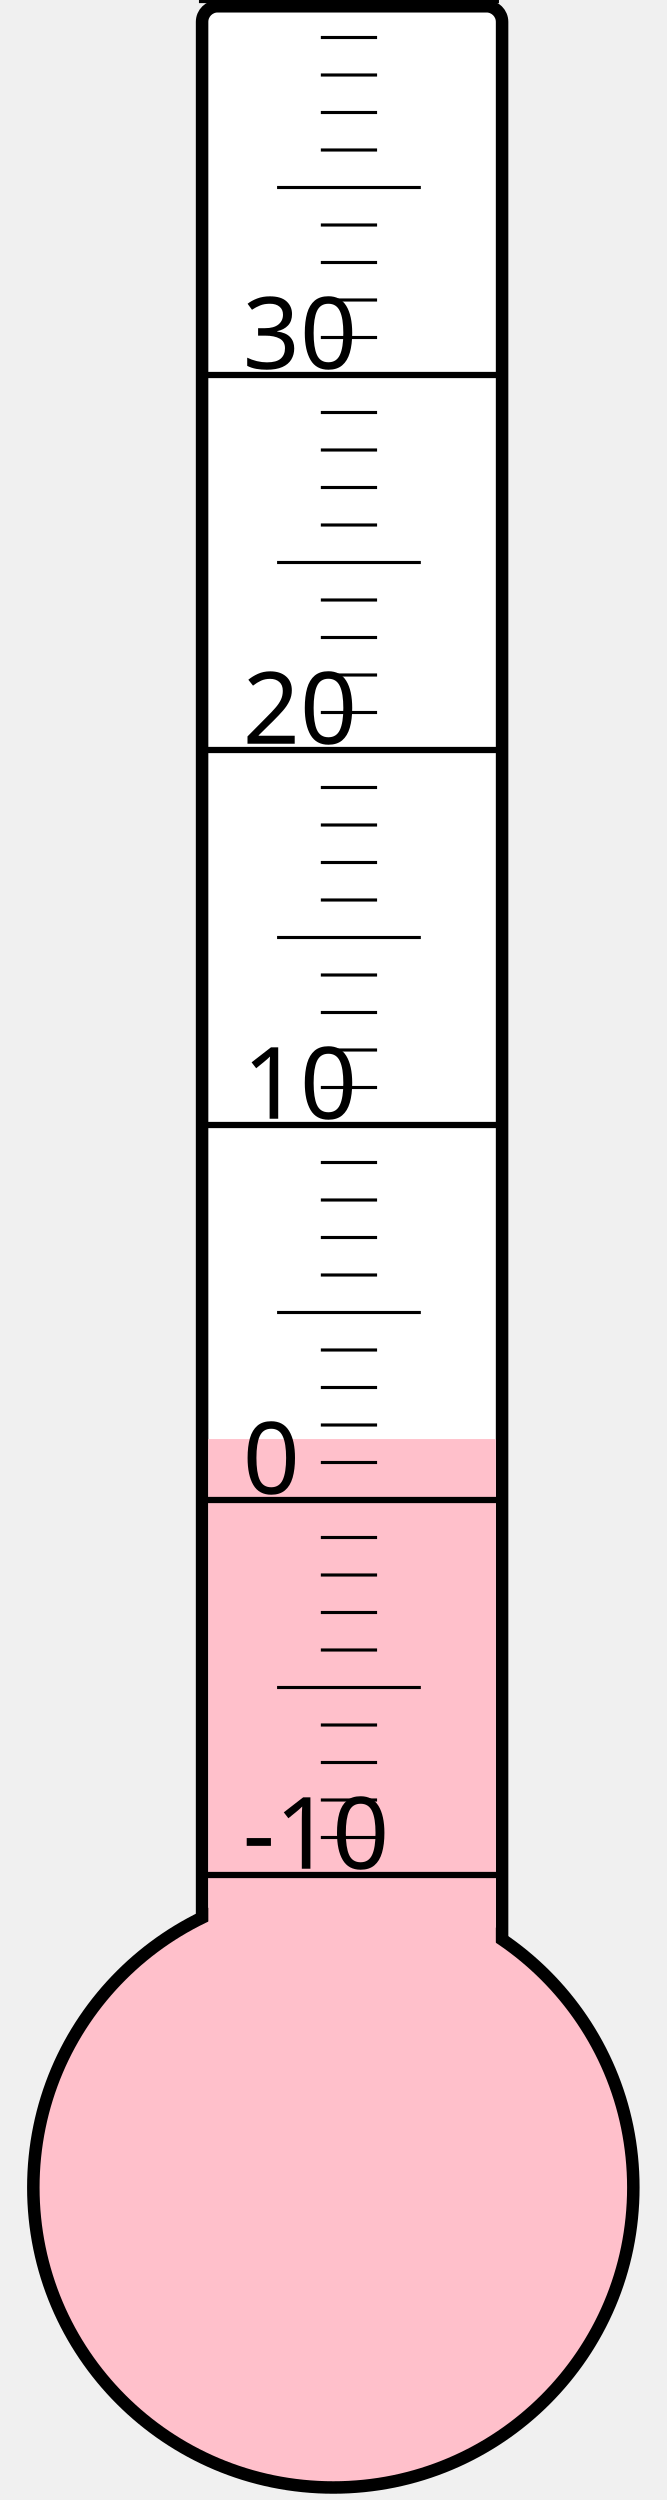
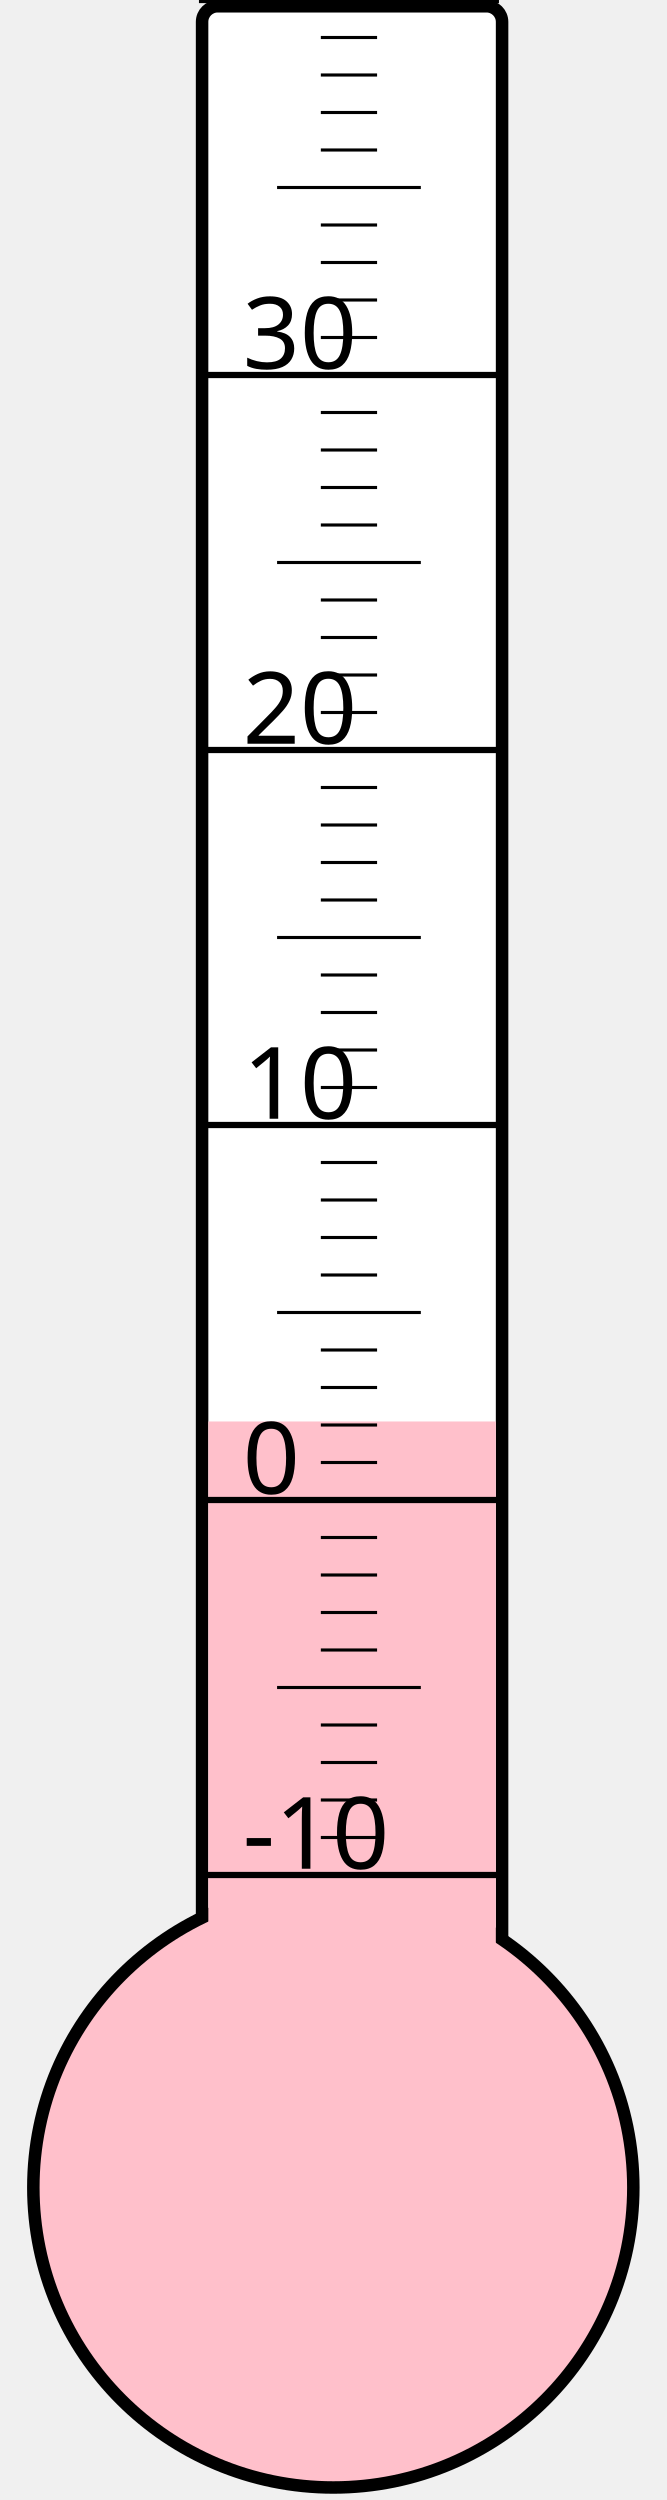
<svg xmlns="http://www.w3.org/2000/svg" width="40px" height="150px" viewBox="0 0 200 800">
  <rect width="200" height="800" x="0" y="0" style="fill: #ffffeb; fill-opacity: 0;" />
  <rect width="96" height="680" x="58" y="2" rx="5" ry="5" style="fill: white; fill-opacity: 1; stroke: black; stroke-width: 4;" />
  <circle cx="100" cy="700" r="96" style="fill: pink; stroke: black; stroke-width: 4;" />
-   <rect width="92" height="239.5" x="60" y="460.5" style="fill: pink; fill-opacity: 1; stroke-width: 0;" />
+   <rect width="92" height="245.125" x="60" y="454.875" style="fill: pink; fill-opacity: 1; stroke-width: 0;" />
  <text x="71" y="598" style="font-family: sans-serif; font-size: 24pt;">-10</text>
  <text x="71" y="478" style="font-family: sans-serif; font-size: 24pt;">0</text>
  <text x="71" y="358" style="font-family: sans-serif; font-size: 24pt;">10</text>
  <text x="71" y="238" style="font-family: sans-serif; font-size: 24pt;">20</text>
  <text x="71" y="118" style="font-family: sans-serif; font-size: 24pt;">30</text>
  <g style="stroke: black;">
    <line x1="57" y1="600" x2="153" y2="600" style="stroke-width: 2;" />
    <line x1="96" y1="588" x2="114" y2="588" style="stroke-width: 1;" />
    <line x1="96" y1="576" x2="114" y2="576" style="stroke-width: 1;" />
    <line x1="96" y1="564" x2="114" y2="564" style="stroke-width: 1;" />
    <line x1="96" y1="552" x2="114" y2="552" style="stroke-width: 1;" />
    <line x1="82" y1="540" x2="128" y2="540" style="stroke-width: 1;" />
    <line x1="96" y1="528" x2="114" y2="528" style="stroke-width: 1;" />
    <line x1="96" y1="516" x2="114" y2="516" style="stroke-width: 1;" />
    <line x1="96" y1="504" x2="114" y2="504" style="stroke-width: 1;" />
    <line x1="96" y1="492" x2="114" y2="492" style="stroke-width: 1;" />
    <line x1="57" y1="480" x2="153" y2="480" style="stroke-width: 2;" />
    <line x1="96" y1="468" x2="114" y2="468" style="stroke-width: 1;" />
    <line x1="96" y1="456" x2="114" y2="456" style="stroke-width: 1;" />
    <line x1="96" y1="444" x2="114" y2="444" style="stroke-width: 1;" />
    <line x1="96" y1="432" x2="114" y2="432" style="stroke-width: 1;" />
    <line x1="82" y1="420" x2="128" y2="420" style="stroke-width: 1;" />
    <line x1="96" y1="408" x2="114" y2="408" style="stroke-width: 1;" />
    <line x1="96" y1="396" x2="114" y2="396" style="stroke-width: 1;" />
    <line x1="96" y1="384" x2="114" y2="384" style="stroke-width: 1;" />
    <line x1="96" y1="372" x2="114" y2="372" style="stroke-width: 1;" />
    <line x1="57" y1="360" x2="153" y2="360" style="stroke-width: 2;" />
    <line x1="96" y1="348" x2="114" y2="348" style="stroke-width: 1;" />
    <line x1="96" y1="336" x2="114" y2="336" style="stroke-width: 1;" />
    <line x1="96" y1="324" x2="114" y2="324" style="stroke-width: 1;" />
    <line x1="96" y1="312" x2="114" y2="312" style="stroke-width: 1;" />
    <line x1="82" y1="300" x2="128" y2="300" style="stroke-width: 1;" />
    <line x1="96" y1="288" x2="114" y2="288" style="stroke-width: 1;" />
    <line x1="96" y1="276" x2="114" y2="276" style="stroke-width: 1;" />
    <line x1="96" y1="264" x2="114" y2="264" style="stroke-width: 1;" />
    <line x1="96" y1="252" x2="114" y2="252" style="stroke-width: 1;" />
    <line x1="57" y1="240" x2="153" y2="240" style="stroke-width: 2;" />
    <line x1="96" y1="228" x2="114" y2="228" style="stroke-width: 1;" />
    <line x1="96" y1="216" x2="114" y2="216" style="stroke-width: 1;" />
    <line x1="96" y1="204" x2="114" y2="204" style="stroke-width: 1;" />
    <line x1="96" y1="192" x2="114" y2="192" style="stroke-width: 1;" />
    <line x1="82" y1="180" x2="128" y2="180" style="stroke-width: 1;" />
    <line x1="96" y1="168" x2="114" y2="168" style="stroke-width: 1;" />
    <line x1="96" y1="156" x2="114" y2="156" style="stroke-width: 1;" />
    <line x1="96" y1="144" x2="114" y2="144" style="stroke-width: 1;" />
    <line x1="96" y1="132" x2="114" y2="132" style="stroke-width: 1;" />
    <line x1="57" y1="120" x2="153" y2="120" style="stroke-width: 2;" />
    <line x1="96" y1="108" x2="114" y2="108" style="stroke-width: 1;" />
    <line x1="96" y1="96" x2="114" y2="96" style="stroke-width: 1;" />
    <line x1="96" y1="84" x2="114" y2="84" style="stroke-width: 1;" />
    <line x1="96" y1="72" x2="114" y2="72" style="stroke-width: 1;" />
    <line x1="82" y1="60" x2="128" y2="60" style="stroke-width: 1;" />
    <line x1="96" y1="48" x2="114" y2="48" style="stroke-width: 1;" />
    <line x1="96" y1="36" x2="114" y2="36" style="stroke-width: 1;" />
    <line x1="96" y1="24" x2="114" y2="24" style="stroke-width: 1;" />
    <line x1="96" y1="12" x2="114" y2="12" style="stroke-width: 1;" />
    <line x1="57" y1="0" x2="153" y2="0" style="stroke-width: 2;" />
  </g>
</svg>
